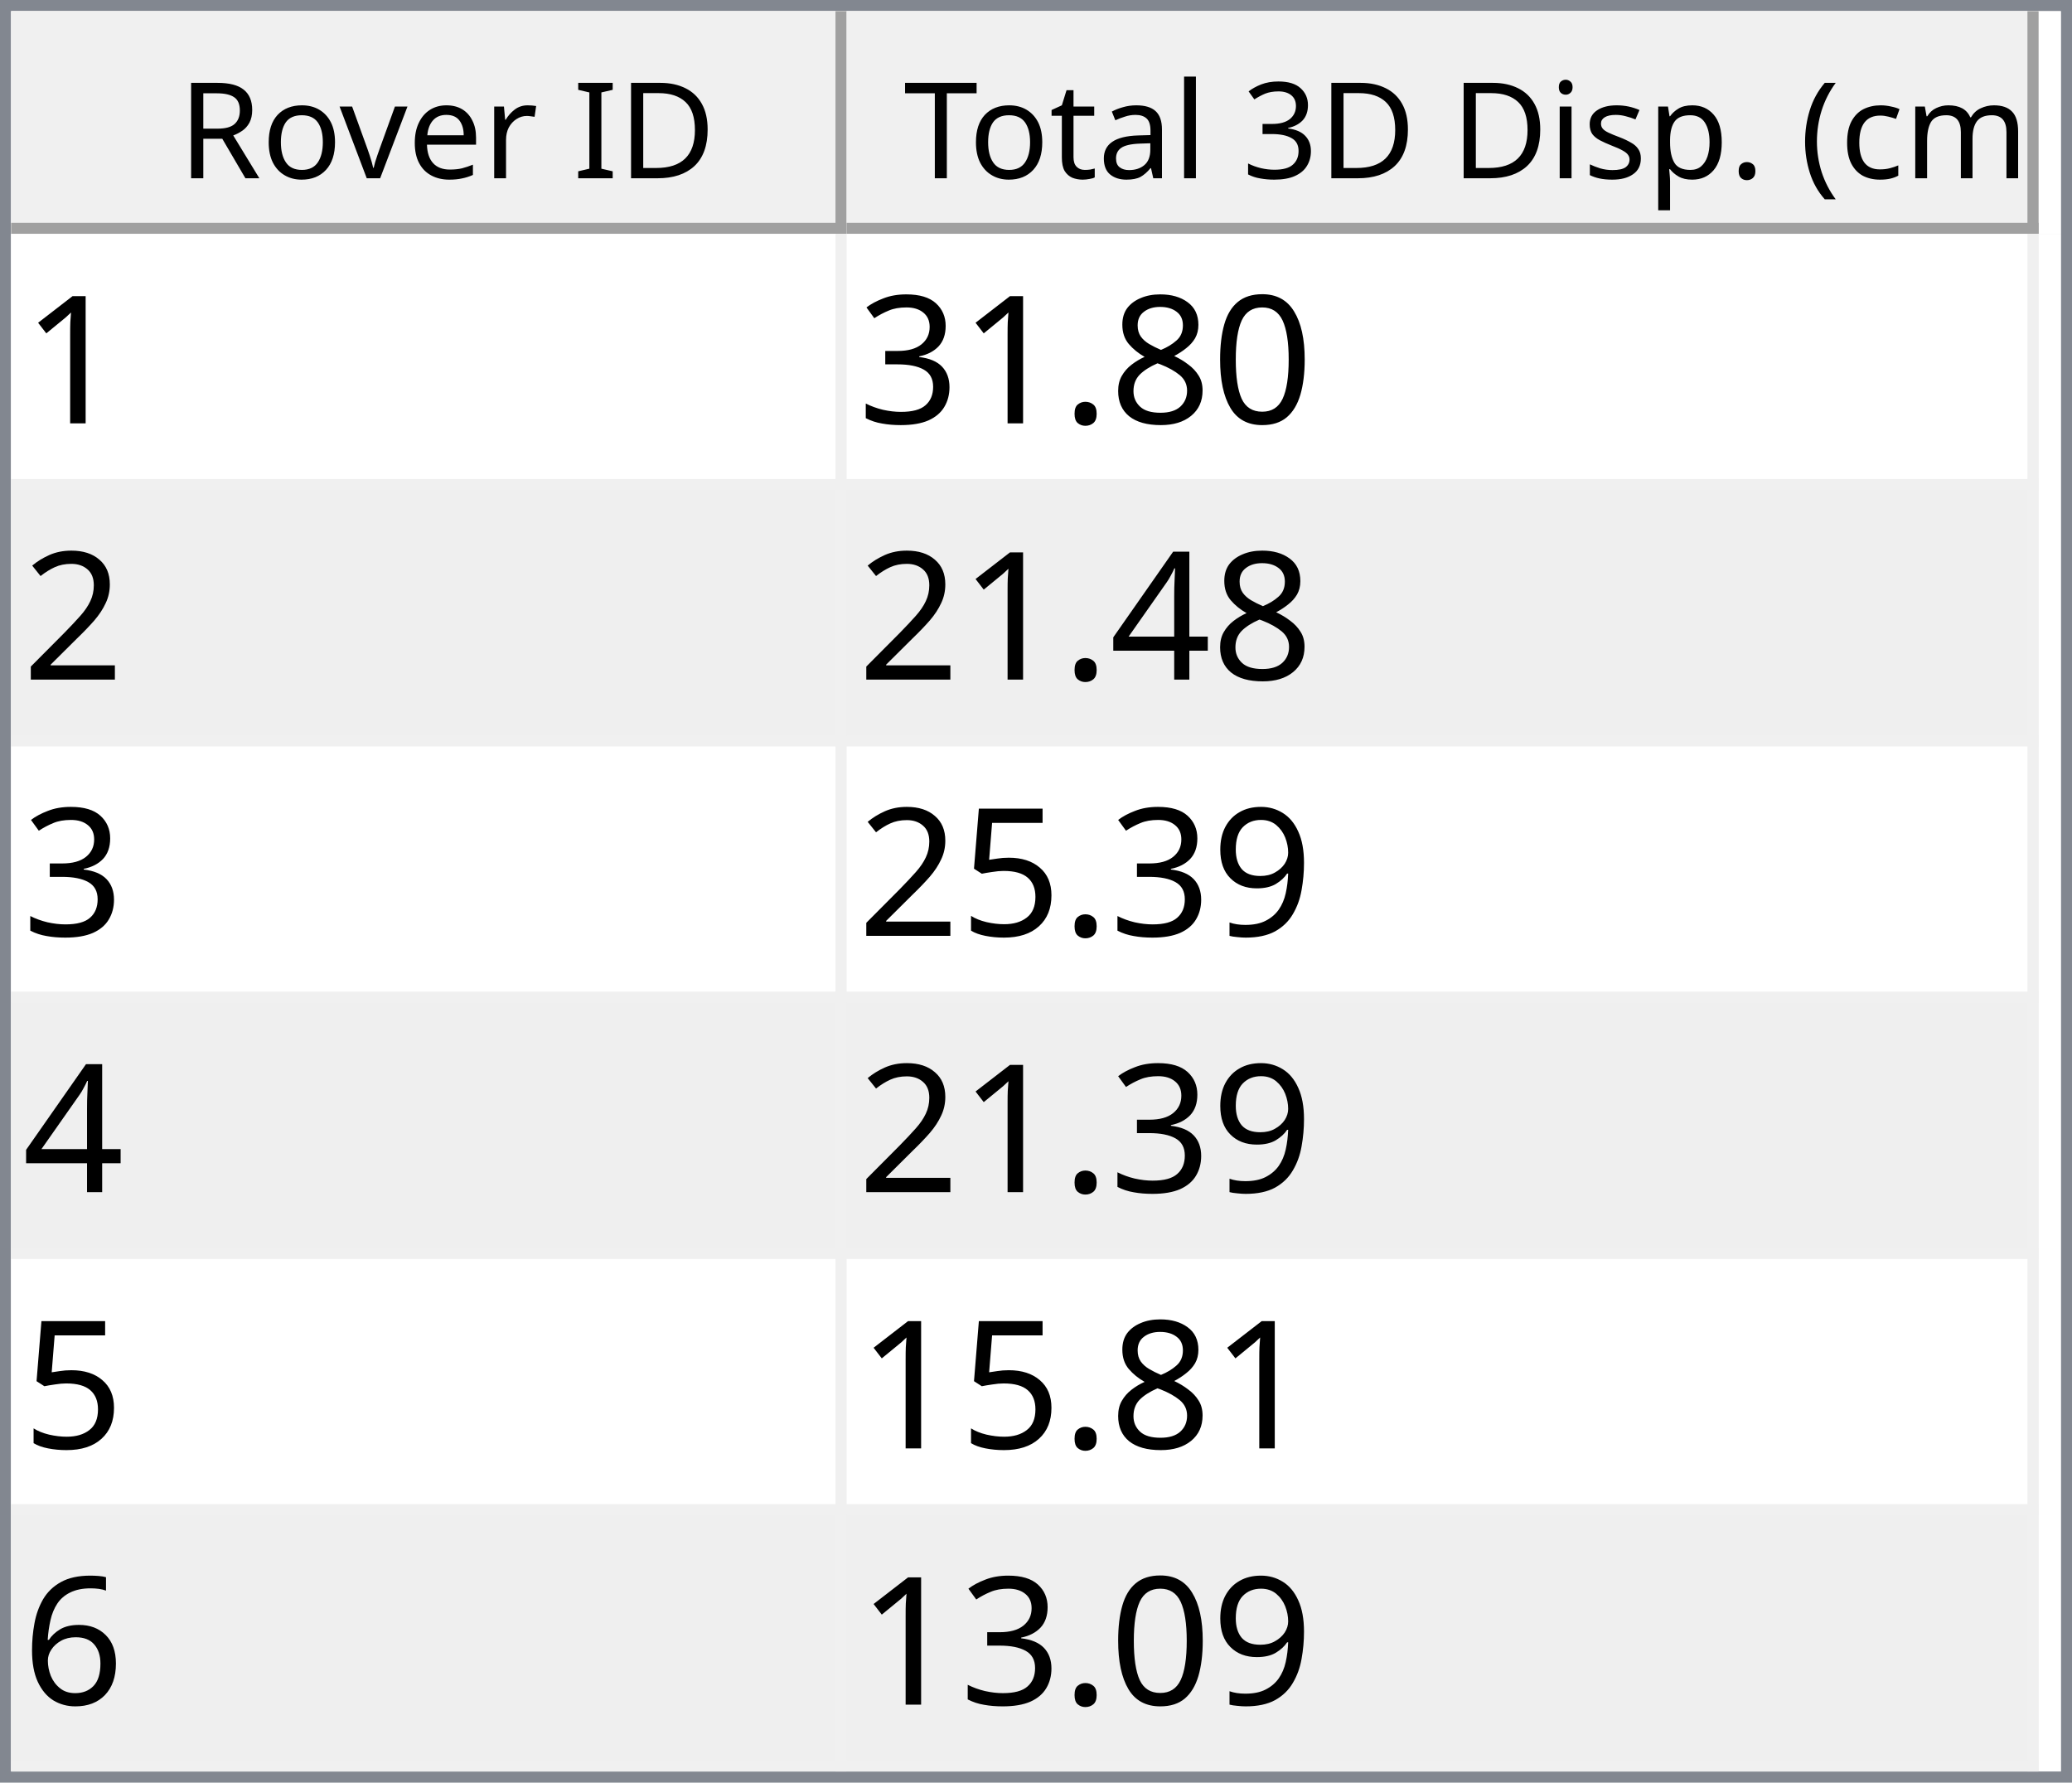
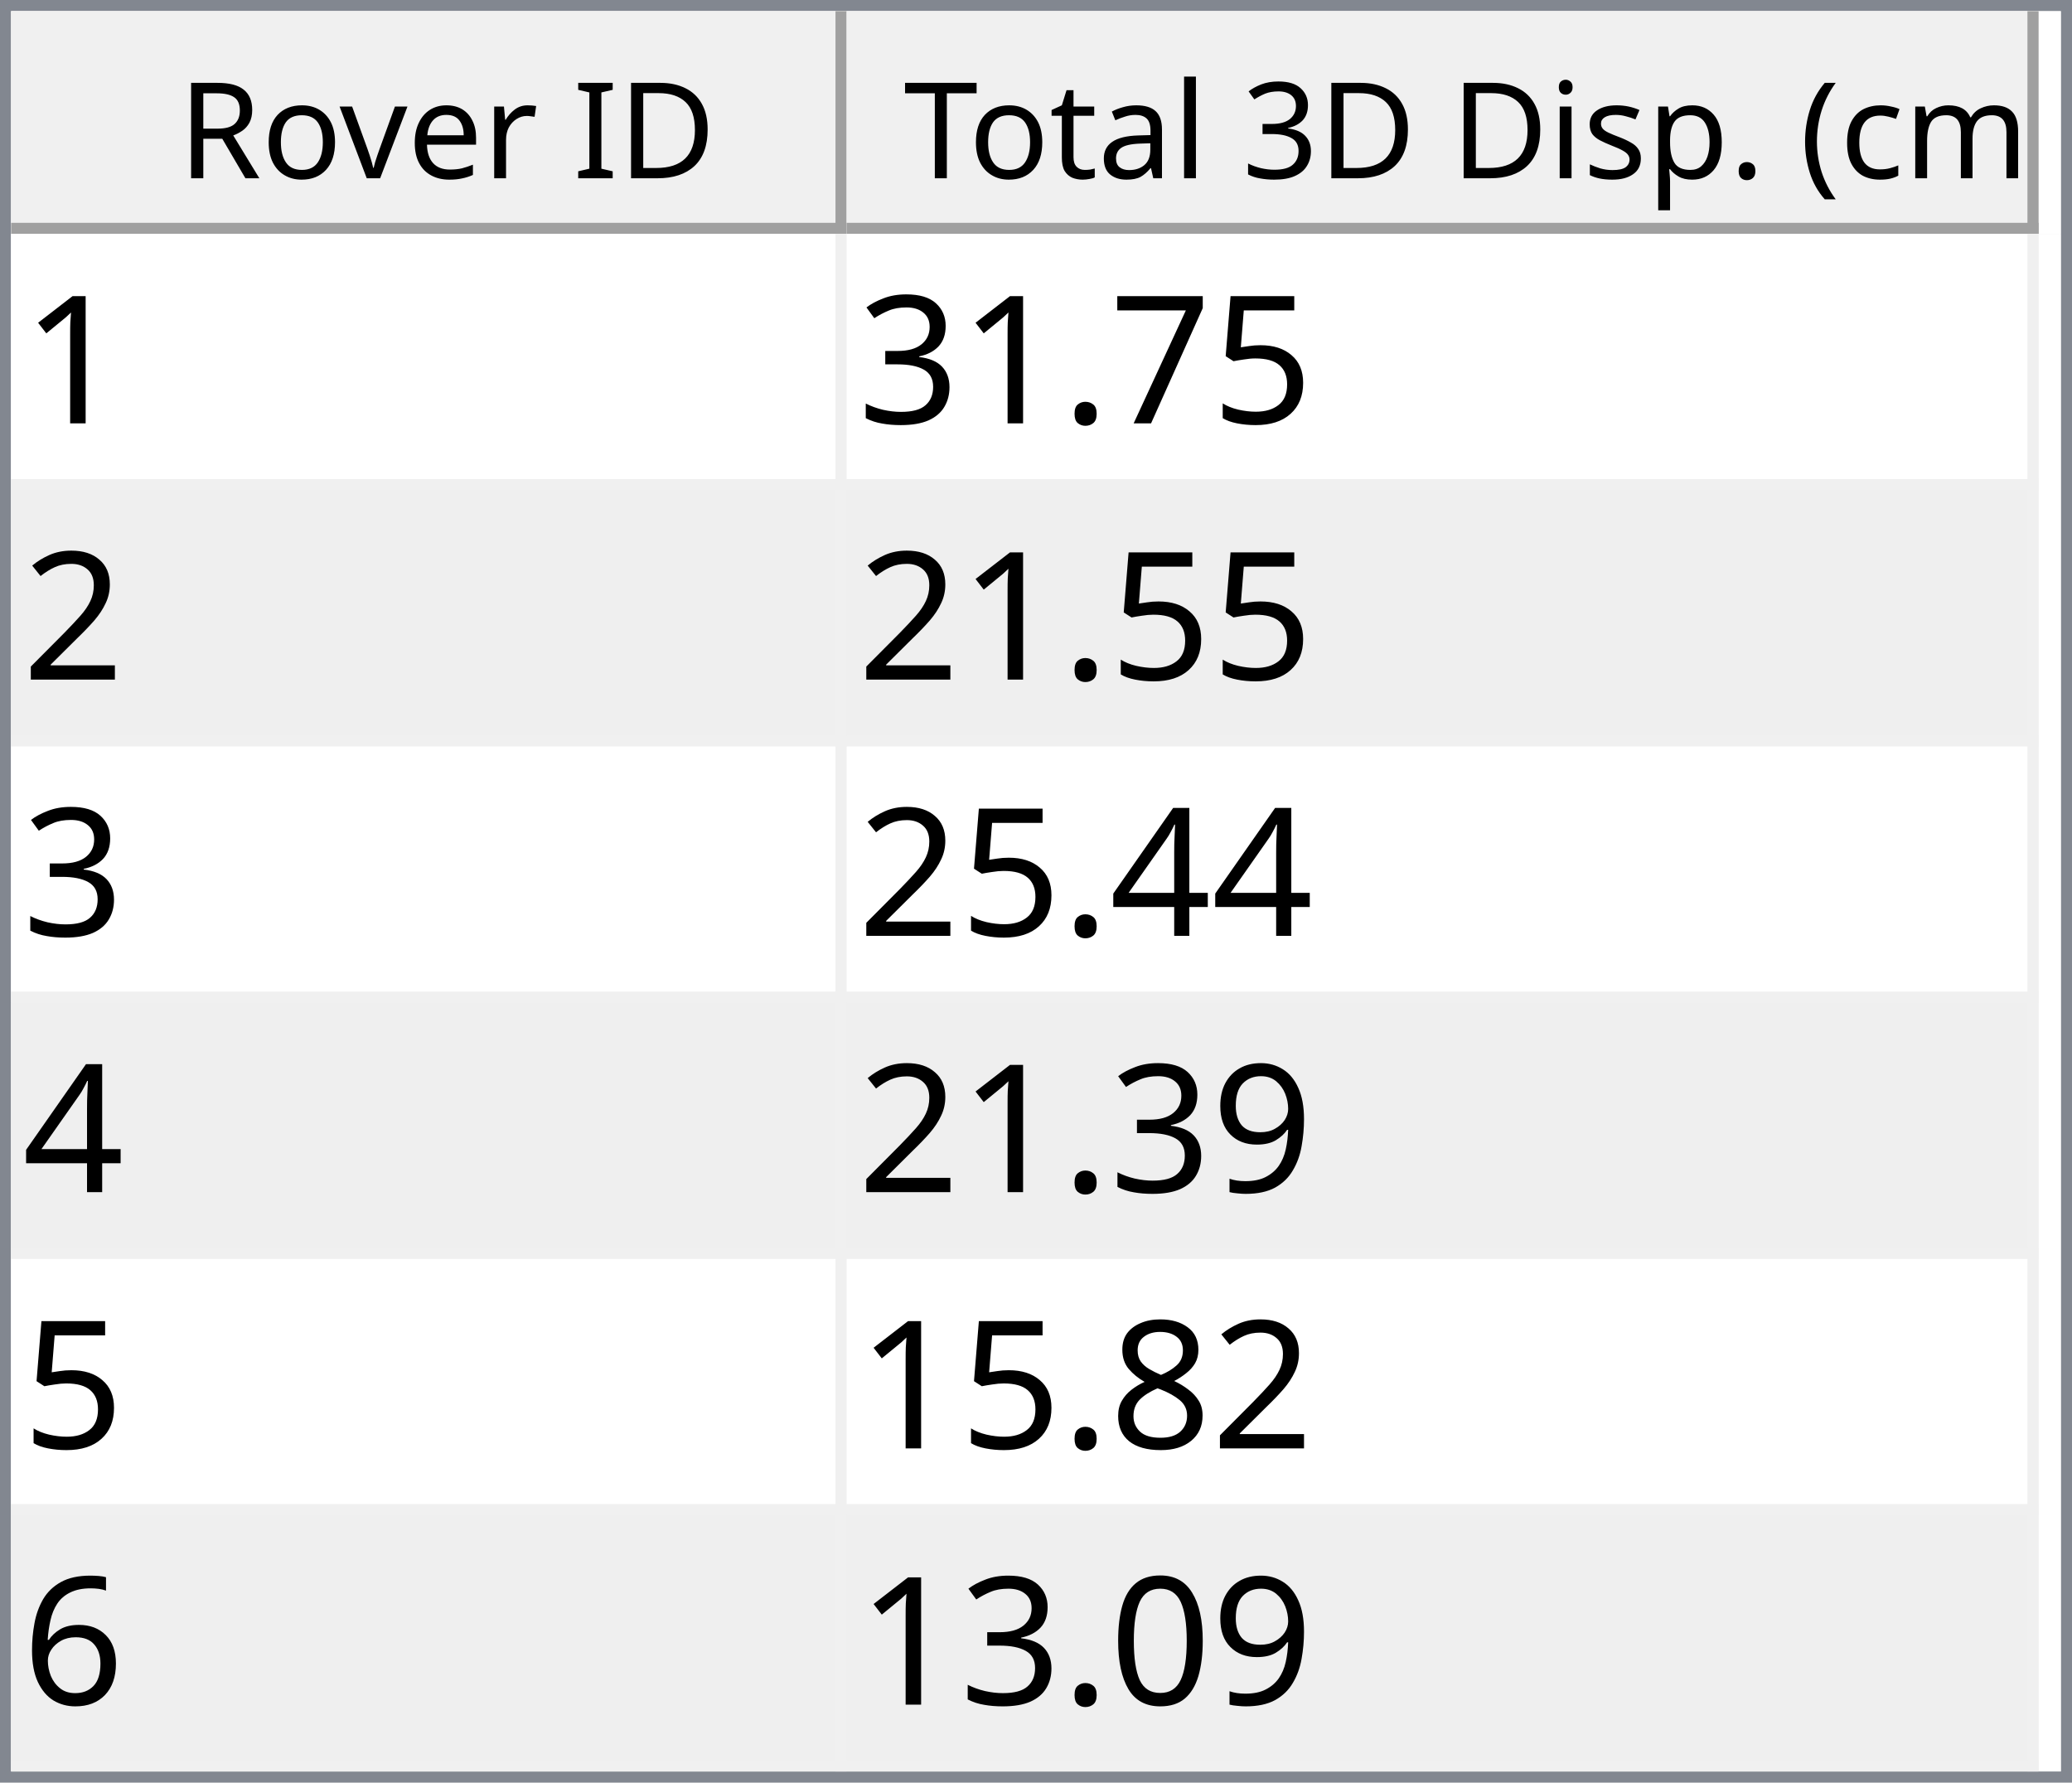
<svg xmlns="http://www.w3.org/2000/svg" style="fill-opacity:1; color-rendering:auto; color-interpolation:auto; text-rendering:auto; stroke:black; stroke-linecap:square; stroke-miterlimit:10; shape-rendering:auto; stroke-opacity:1; fill:black; stroke-dasharray:none; font-weight:normal; stroke-width:1; font-family:'Dialog'; font-style:normal; stroke-linejoin:miter; font-size:12px; stroke-dashoffset:0; image-rendering:auto;" width="186" height="160">
  <defs id="genericDefs" />
  <g>
    <defs id="defs1">
      <clipPath clipPathUnits="userSpaceOnUse" id="clipPath1">
        <path d="M0 0 L186 0 L186 160 L0 160 L0 0 Z" />
      </clipPath>
      <clipPath clipPathUnits="userSpaceOnUse" id="clipPath2">
        <path d="M0 0 L0 160 L186 160 L186 0 Z" />
      </clipPath>
      <clipPath clipPathUnits="userSpaceOnUse" id="clipPath3">
        <path d="M0 0 L0 20 L184 20 L184 0 Z" />
      </clipPath>
      <clipPath clipPathUnits="userSpaceOnUse" id="clipPath4">
        <path d="M0 0 L0 20 L75 20 L75 0 Z" />
      </clipPath>
      <clipPath clipPathUnits="userSpaceOnUse" id="clipPath5">
        <path d="M1 1 L1 19 L74 19 L74 1 Z" />
      </clipPath>
      <clipPath clipPathUnits="userSpaceOnUse" id="clipPath6">
        <path d="M0 0 L0 18 L73 18 L73 0 Z" />
      </clipPath>
      <clipPath clipPathUnits="userSpaceOnUse" id="clipPath7">
        <path d="M-0.5 -0.5 L-0.5 19.5 L74.5 19.5 L74.5 -0.5 Z" />
      </clipPath>
      <clipPath clipPathUnits="userSpaceOnUse" id="clipPath8">
        <path d="M0 0 L0 20 L107 20 L107 0 Z" />
      </clipPath>
      <clipPath clipPathUnits="userSpaceOnUse" id="clipPath9">
        <path d="M1 1 L1 19 L106 19 L106 1 Z" />
      </clipPath>
      <clipPath clipPathUnits="userSpaceOnUse" id="clipPath10">
        <path d="M0 0 L0 18 L105 18 L105 0 Z" />
      </clipPath>
      <clipPath clipPathUnits="userSpaceOnUse" id="clipPath11">
        <path d="M-0.5 -0.5 L-0.5 19.5 L106.5 19.5 L106.5 -0.5 Z" />
      </clipPath>
      <clipPath clipPathUnits="userSpaceOnUse" id="clipPath12">
        <path d="M0 0 L0 138 L184 138 L184 0 Z" />
      </clipPath>
      <clipPath clipPathUnits="userSpaceOnUse" id="clipPath13">
        <path d="M0 0 L0 138 L182 138 L182 0 Z" />
      </clipPath>
      <clipPath clipPathUnits="userSpaceOnUse" id="clipPath14">
        <path d="M-0.5 -0.5 L-0.5 137.5 L181.5 137.5 L181.5 -0.5 Z" />
      </clipPath>
      <clipPath clipPathUnits="userSpaceOnUse" id="clipPath15">
        <path d="M0 0 L0 22 L74 22 L74 0 Z" />
      </clipPath>
      <clipPath clipPathUnits="userSpaceOnUse" id="clipPath16">
        <path d="M0 0 L0 22 L106 22 L106 0 Z" />
      </clipPath>
      <font horiz-adv-x="64.551" id="font1">
        <font-face ascent="107.91" descent="25.098" units-per-em="100" style="font-style:normal; font-family:Segoe UI; font-weight:normal;" />
        <missing-glyph horiz-adv-x="64.551" d="M8.109 0 L8.109 68.266 L56.453 68.266 L56.453 0 L8.109 0 ZM15.328 7.234 L49.219 7.234 L49.219 61.031 L15.328 61.031 L15.328 7.234 Z" />
        <glyph unicode="D" horiz-adv-x="70.117" d="M9.188 0 L9.188 70.016 L28.516 70.016 Q65.531 70.016 65.531 35.891 Q65.531 19.672 55.25 9.836 Q44.969 0 27.734 0 L9.188 0 ZM17.391 62.594 L17.391 7.422 L27.828 7.422 Q41.609 7.422 49.273 14.797 Q56.938 22.172 56.938 35.688 Q56.938 62.594 28.328 62.594 L17.391 62.594 Z" />
        <glyph unicode="I" horiz-adv-x="26.611" d="M17.391 0 L9.188 0 L9.188 70.016 L17.391 70.016 L17.391 0 Z" />
        <glyph unicode=" " horiz-adv-x="27.393" d="" />
        <glyph unicode="r" horiz-adv-x="34.766" d="M34.188 41.891 Q32.078 43.5 28.125 43.5 Q23 43.5 19.555 38.672 Q16.109 33.844 16.109 25.484 L16.109 0 L8.109 0 L8.109 50 L16.109 50 L16.109 39.703 L16.312 39.703 Q18.016 44.969 21.531 47.922 Q25.047 50.875 29.391 50.875 Q32.516 50.875 34.188 50.203 L34.188 41.891 Z" />
        <glyph unicode="e" horiz-adv-x="52.295" d="M48.297 23 L12.984 23 Q13.188 14.656 17.484 10.109 Q21.781 5.562 29.297 5.562 Q37.75 5.562 44.828 11.141 L44.828 3.609 Q38.234 -1.172 27.391 -1.172 Q16.797 -1.172 10.742 5.641 Q4.688 12.453 4.688 24.812 Q4.688 36.469 11.305 43.82 Q17.922 51.172 27.734 51.172 Q37.547 51.172 42.922 44.828 Q48.297 38.484 48.297 27.203 L48.297 23 ZM40.094 29.781 Q40.047 36.719 36.75 40.578 Q33.453 44.438 27.594 44.438 Q21.922 44.438 17.969 40.383 Q14.016 36.328 13.094 29.781 L40.094 29.781 Z" />
        <glyph unicode="v" horiz-adv-x="47.9" d="M47.406 50 L27.484 0 L19.625 0 L0.688 50 L9.469 50 L22.172 13.672 Q23.578 9.672 23.922 6.688 L24.125 6.688 Q24.609 10.453 25.688 13.484 L38.969 50 L47.406 50 Z" />
        <glyph unicode="o" horiz-adv-x="58.594" d="M29 -1.172 Q17.922 -1.172 11.305 5.836 Q4.688 12.844 4.688 24.422 Q4.688 37.016 11.57 44.094 Q18.453 51.172 30.172 51.172 Q41.359 51.172 47.633 44.289 Q53.906 37.406 53.906 25.203 Q53.906 13.234 47.141 6.031 Q40.375 -1.172 29 -1.172 ZM29.594 44.438 Q21.875 44.438 17.383 39.188 Q12.891 33.938 12.891 24.703 Q12.891 15.828 17.43 10.695 Q21.969 5.562 29.594 5.562 Q37.359 5.562 41.531 10.594 Q45.703 15.625 45.703 24.906 Q45.703 34.281 41.531 39.359 Q37.359 44.438 29.594 44.438 Z" />
        <glyph unicode="R" horiz-adv-x="59.814" d="M59.375 0 L49.609 0 L37.891 19.625 Q36.281 22.359 34.766 24.289 Q33.25 26.219 31.664 27.438 Q30.078 28.656 28.25 29.219 Q26.422 29.781 24.125 29.781 L17.391 29.781 L17.391 0 L9.188 0 L9.188 70.016 L30.078 70.016 Q34.672 70.016 38.555 68.867 Q42.438 67.719 45.289 65.375 Q48.141 63.031 49.758 59.547 Q51.375 56.062 51.375 51.375 Q51.375 47.703 50.273 44.656 Q49.172 41.609 47.148 39.211 Q45.125 36.812 42.266 35.133 Q39.406 33.453 35.844 32.516 L35.844 32.328 Q37.594 31.547 38.891 30.547 Q40.188 29.547 41.359 28.18 Q42.531 26.812 43.68 25.078 Q44.828 23.344 46.234 21.047 L59.375 0 ZM17.391 62.594 L17.391 37.203 L28.516 37.203 Q31.594 37.203 34.203 38.133 Q36.812 39.062 38.719 40.797 Q40.625 42.531 41.703 45.047 Q42.781 47.562 42.781 50.688 Q42.781 56.297 39.141 59.445 Q35.5 62.594 28.609 62.594 L17.391 62.594 Z" />
        <glyph unicode=")" horiz-adv-x="30.176" d="M8.297 -15.922 L1.172 -15.922 Q16.406 2.344 16.406 26.812 Q16.406 51.469 1.078 70.016 L8.297 70.016 Q23.531 52.156 23.531 26.703 Q23.531 1.375 8.297 -15.922 Z" />
        <glyph unicode="m" horiz-adv-x="86.133" d="M79.109 0 L71.094 0 L71.094 28.719 Q71.094 37.016 68.531 40.727 Q65.969 44.438 59.906 44.438 Q54.781 44.438 51.195 39.75 Q47.609 35.062 47.609 28.516 L47.609 0 L39.594 0 L39.594 29.688 Q39.594 44.438 28.219 44.438 Q22.953 44.438 19.531 40.016 Q16.109 35.594 16.109 28.516 L16.109 0 L8.109 0 L8.109 50 L16.109 50 L16.109 42.094 L16.312 42.094 Q21.625 51.172 31.844 51.172 Q36.969 51.172 40.773 48.312 Q44.578 45.453 46 40.828 Q51.562 51.172 62.594 51.172 Q79.109 51.172 79.109 30.812 L79.109 0 Z" />
        <glyph unicode="c" horiz-adv-x="46.191" d="M42.188 2.297 Q36.422 -1.172 28.516 -1.172 Q17.828 -1.172 11.258 5.789 Q4.688 12.75 4.688 23.828 Q4.688 36.188 11.766 43.68 Q18.844 51.172 30.672 51.172 Q37.25 51.172 42.281 48.734 L42.281 40.531 Q36.719 44.438 30.375 44.438 Q22.703 44.438 17.797 38.945 Q12.891 33.453 12.891 24.516 Q12.891 15.719 17.508 10.641 Q22.125 5.562 29.891 5.562 Q36.422 5.562 42.188 9.906 L42.188 2.297 Z" />
        <glyph unicode="(" horiz-adv-x="30.176" d="M29.109 -15.922 L21.969 -15.922 Q6.844 1.375 6.844 26.703 Q6.844 52.156 21.969 70.016 L29.203 70.016 Q13.875 51.469 13.875 26.812 Q13.875 2.344 29.109 -15.922 Z" />
        <glyph unicode="." horiz-adv-x="21.68" d="M10.891 -1.078 Q8.641 -1.078 7.055 0.539 Q5.469 2.156 5.469 4.391 Q5.469 6.641 7.055 8.273 Q8.641 9.906 10.891 9.906 Q13.188 9.906 14.797 8.273 Q16.406 6.641 16.406 4.391 Q16.406 2.156 14.797 0.539 Q13.188 -1.078 10.891 -1.078 Z" />
        <glyph unicode="p" horiz-adv-x="58.789" d="M16.312 7.234 L16.109 7.234 L16.109 -23 L8.109 -23 L8.109 50 L16.109 50 L16.109 41.219 L16.312 41.219 Q22.219 51.172 33.594 51.172 Q43.266 51.172 48.688 44.461 Q54.109 37.75 54.109 26.469 Q54.109 13.922 48 6.375 Q41.891 -1.172 31.297 -1.172 Q21.578 -1.172 16.312 7.234 ZM16.109 27.391 L16.109 20.406 Q16.109 14.203 20.141 9.883 Q24.172 5.562 30.375 5.562 Q37.641 5.562 41.773 11.133 Q45.906 16.703 45.906 26.609 Q45.906 34.969 42.047 39.703 Q38.188 44.438 31.594 44.438 Q24.609 44.438 20.359 39.578 Q16.109 34.719 16.109 27.391 Z" />
        <glyph unicode="s" horiz-adv-x="42.432" d="M5.078 1.812 L5.078 10.406 Q11.625 5.562 19.484 5.562 Q30.031 5.562 30.031 12.594 Q30.031 14.594 29.125 15.992 Q28.219 17.391 26.68 18.461 Q25.141 19.531 23.07 20.383 Q21 21.234 18.609 22.172 Q15.281 23.484 12.766 24.828 Q10.25 26.172 8.57 27.859 Q6.891 29.547 6.031 31.695 Q5.172 33.844 5.172 36.719 Q5.172 40.234 6.789 42.945 Q8.406 45.656 11.086 47.484 Q13.766 49.312 17.211 50.242 Q20.656 51.172 24.312 51.172 Q30.812 51.172 35.938 48.922 L35.938 40.828 Q30.422 44.438 23.25 44.438 Q21 44.438 19.195 43.922 Q17.391 43.406 16.094 42.477 Q14.797 41.547 14.086 40.258 Q13.375 38.969 13.375 37.406 Q13.375 35.453 14.086 34.133 Q14.797 32.812 16.164 31.789 Q17.531 30.766 19.484 29.938 Q21.438 29.109 23.922 28.125 Q27.25 26.859 29.883 25.516 Q32.516 24.172 34.375 22.484 Q36.234 20.797 37.234 18.602 Q38.234 16.406 38.234 13.375 Q38.234 9.672 36.602 6.938 Q34.969 4.203 32.234 2.398 Q29.5 0.594 25.93 -0.289 Q22.359 -1.172 18.453 -1.172 Q10.75 -1.172 5.078 1.812 Z" />
        <glyph unicode="i" horiz-adv-x="24.219" d="M12.203 62.703 Q10.062 62.703 8.547 64.164 Q7.031 65.625 7.031 67.875 Q7.031 70.125 8.547 71.609 Q10.062 73.094 12.203 73.094 Q14.406 73.094 15.945 71.609 Q17.484 70.125 17.484 67.875 Q17.484 65.719 15.945 64.211 Q14.406 62.703 12.203 62.703 ZM16.109 0 L8.109 0 L8.109 50 L16.109 50 L16.109 0 Z" />
        <glyph unicode="3" horiz-adv-x="53.906" d="M46.531 19.828 Q46.531 15.094 44.75 11.211 Q42.969 7.328 39.719 4.57 Q36.469 1.812 31.93 0.297 Q27.391 -1.219 21.922 -1.219 Q11.922 -1.219 6 2.594 L6 11.188 Q13.094 5.609 22.219 5.609 Q25.875 5.609 28.828 6.539 Q31.781 7.469 33.906 9.227 Q36.031 10.984 37.18 13.477 Q38.328 15.969 38.328 19.094 Q38.328 32.812 18.797 32.812 L12.984 32.812 L12.984 39.594 L18.5 39.594 Q35.797 39.594 35.797 52.484 Q35.797 64.406 22.609 64.406 Q15.188 64.406 8.688 59.422 L8.688 67.188 Q15.375 71.188 24.609 71.188 Q29 71.188 32.57 69.969 Q36.141 68.75 38.68 66.555 Q41.219 64.359 42.609 61.281 Q44 58.203 44 54.5 Q44 40.672 30.031 36.719 L30.031 36.531 Q33.594 36.141 36.625 34.797 Q39.656 33.453 41.852 31.305 Q44.047 29.156 45.289 26.25 Q46.531 23.344 46.531 19.828 Z" />
        <glyph unicode="l" horiz-adv-x="24.219" d="M16.109 0 L8.109 0 L8.109 74.031 L16.109 74.031 L16.109 0 Z" />
        <glyph unicode="a" horiz-adv-x="50.879" d="M43.891 0 L35.891 0 L35.891 7.812 L35.688 7.812 Q30.469 -1.172 20.312 -1.172 Q12.844 -1.172 8.617 2.781 Q4.391 6.734 4.391 13.281 Q4.391 27.297 20.906 29.594 L35.891 31.688 Q35.891 44.438 25.594 44.438 Q16.547 44.438 9.281 38.281 L9.281 46.484 Q16.656 51.172 26.266 51.172 Q43.891 51.172 43.891 32.516 L43.891 0 ZM35.891 25.297 L23.828 23.641 Q18.266 22.859 15.43 20.875 Q12.594 18.891 12.594 13.875 Q12.594 10.203 15.211 7.883 Q17.828 5.562 22.172 5.562 Q28.125 5.562 32.008 9.742 Q35.891 13.922 35.891 20.312 L35.891 25.297 Z" />
        <glyph unicode="t" horiz-adv-x="33.887" d="M31.297 0.484 Q28.469 -1.078 23.828 -1.078 Q10.688 -1.078 10.688 13.578 L10.688 43.172 L2.094 43.172 L2.094 50 L10.688 50 L10.688 62.203 L18.703 64.797 L18.703 50 L31.297 50 L31.297 43.172 L18.703 43.172 L18.703 14.984 Q18.703 9.969 20.414 7.82 Q22.125 5.672 26.078 5.672 Q29.109 5.672 31.297 7.328 L31.297 0.484 Z" />
        <glyph unicode="T" horiz-adv-x="52.393" d="M50.594 62.594 L30.375 62.594 L30.375 0 L22.172 0 L22.172 62.594 L2 62.594 L2 70.016 L50.594 70.016 L50.594 62.594 Z" />
      </font>
      <font horiz-adv-x="75.0" id="font2">
        <font-face ascent="100.537" descent="21.973" units-per-em="100" style="font-style:normal; font-family:sans-serif; font-weight:normal;" />
        <missing-glyph horiz-adv-x="75.0" d="M12.5 0 L12.5 62.5 L62.5 62.5 L62.5 0 L12.5 0 ZM14.062 1.562 L60.938 1.562 L60.938 60.938 L14.062 60.938 L14.062 1.562 Z" />
        <glyph unicode="1" horiz-adv-x="55.615" d="M37.25 0 L28.469 0 L28.469 56 Q25.297 52.984 20.141 49.953 Q14.984 46.922 10.891 45.406 L10.891 53.906 Q18.266 57.375 23.781 62.305 Q29.297 67.234 31.594 71.875 L37.25 71.875 L37.25 0 Z" />
-         <glyph unicode="0" horiz-adv-x="55.615" d="M4.156 35.297 Q4.156 48 6.766 55.742 Q9.375 63.484 14.523 67.68 Q19.672 71.875 27.484 71.875 Q33.25 71.875 37.594 69.555 Q41.938 67.234 44.773 62.867 Q47.609 58.5 49.219 52.227 Q50.828 45.953 50.828 35.297 Q50.828 22.703 48.242 14.969 Q45.656 7.234 40.508 3.008 Q35.359 -1.219 27.484 -1.219 Q17.141 -1.219 11.234 6.203 Q4.156 15.141 4.156 35.297 ZM13.188 35.297 Q13.188 17.672 17.312 11.836 Q21.438 6 27.484 6 Q33.547 6 37.672 11.859 Q41.797 17.719 41.797 35.297 Q41.797 52.984 37.672 58.789 Q33.547 64.594 27.391 64.594 Q21.344 64.594 17.719 59.469 Q13.188 52.938 13.188 35.297 Z" />
-         <glyph unicode="8" horiz-adv-x="55.615" d="M17.672 38.812 Q12.203 40.828 9.57 44.539 Q6.938 48.25 6.938 53.422 Q6.938 61.234 12.555 66.555 Q18.172 71.875 27.484 71.875 Q36.859 71.875 42.578 66.43 Q48.297 60.984 48.297 53.172 Q48.297 48.188 45.68 44.508 Q43.062 40.828 37.75 38.812 Q44.344 36.672 47.781 31.883 Q51.219 27.094 51.219 20.453 Q51.219 11.281 44.727 5.031 Q38.234 -1.219 27.641 -1.219 Q17.047 -1.219 10.547 5.055 Q4.047 11.328 4.047 20.703 Q4.047 27.688 7.594 32.398 Q11.141 37.109 17.672 38.812 ZM15.922 53.719 Q15.922 48.641 19.195 45.414 Q22.469 42.188 27.688 42.188 Q32.766 42.188 36.016 45.383 Q39.266 48.578 39.266 53.219 Q39.266 58.062 35.914 61.359 Q32.562 64.656 27.594 64.656 Q22.562 64.656 19.242 61.43 Q15.922 58.203 15.922 53.719 ZM13.094 20.656 Q13.094 16.891 14.875 13.375 Q16.656 9.859 20.172 7.93 Q23.688 6 27.734 6 Q34.031 6 38.133 10.055 Q42.234 14.109 42.234 20.359 Q42.234 26.703 38.016 30.859 Q33.797 35.016 27.438 35.016 Q21.234 35.016 17.164 30.914 Q13.094 26.812 13.094 20.656 Z" />
+         <glyph unicode="5" horiz-adv-x="55.615" d="M4.156 18.75 L13.375 19.531 Q14.406 12.797 18.141 9.398 Q21.875 6 27.156 6 Q33.5 6 37.891 10.789 Q42.281 15.578 42.281 23.484 Q42.281 31 38.062 35.352 Q33.844 39.703 27 39.703 Q22.75 39.703 19.336 37.773 Q15.922 35.844 13.969 32.766 L5.719 33.844 L12.641 70.609 L48.25 70.609 L48.25 62.203 L19.672 62.203 L15.828 42.969 Q22.266 47.469 29.344 47.469 Q38.719 47.469 45.164 40.969 Q51.609 34.469 51.609 24.266 Q51.609 14.547 45.953 7.469 Q39.062 -1.219 27.156 -1.219 Q17.391 -1.219 11.211 4.25 Q5.031 9.719 4.156 18.75 Z" />
+         <glyph unicode="7" horiz-adv-x="55.615" d="M4.734 62.203 L4.734 70.656 L51.078 70.656 L51.078 63.812 Q44.234 56.547 37.523 44.484 Q30.812 32.422 27.156 19.672 Q24.516 10.688 23.781 0 L14.75 0 Q14.891 8.453 18.062 20.414 Q21.234 32.375 27.172 43.484 Q33.109 54.594 39.797 62.203 L4.734 62.203 Z" />
        <glyph unicode="." horiz-adv-x="27.783" d="M9.078 0 L9.078 10.016 L19.094 10.016 L19.094 0 L9.078 0 Z" />
        <glyph unicode="3" horiz-adv-x="55.615" d="M4.203 18.891 L12.984 20.062 Q14.5 12.594 18.141 9.297 Q21.781 6 27 6 Q33.203 6 37.477 10.297 Q41.75 14.594 41.75 20.953 Q41.75 27 37.797 30.93 Q33.844 34.859 27.734 34.859 Q25.25 34.859 21.531 33.891 L22.516 41.609 Q23.391 41.5 23.922 41.5 Q29.547 41.5 34.039 44.43 Q38.531 47.359 38.531 53.469 Q38.531 58.297 35.258 61.477 Q31.984 64.656 26.812 64.656 Q21.688 64.656 18.266 61.43 Q14.844 58.203 13.875 51.766 L5.078 53.328 Q6.688 62.156 12.398 67.016 Q18.109 71.875 26.609 71.875 Q32.469 71.875 37.398 69.359 Q42.328 66.844 44.945 62.5 Q47.562 58.156 47.562 53.266 Q47.562 48.641 45.07 44.828 Q42.578 41.016 37.703 38.766 Q44.047 37.312 47.562 32.695 Q51.078 28.078 51.078 21.141 Q51.078 11.766 44.242 5.25 Q37.406 -1.266 26.953 -1.266 Q17.531 -1.266 11.305 4.352 Q5.078 9.969 4.203 18.891 Z" />
        <glyph unicode="2" horiz-adv-x="55.615" d="M50.344 8.453 L50.344 0 L3.031 0 Q2.938 3.172 4.047 6.109 Q5.859 10.938 9.836 15.625 Q13.812 20.312 21.344 26.469 Q33.016 36.031 37.117 41.625 Q41.219 47.219 41.219 52.203 Q41.219 57.422 37.477 61.008 Q33.734 64.594 27.734 64.594 Q21.391 64.594 17.578 60.789 Q13.766 56.984 13.719 50.25 L4.688 51.172 Q5.609 61.281 11.664 66.578 Q17.719 71.875 27.938 71.875 Q38.234 71.875 44.242 66.164 Q50.25 60.453 50.25 52 Q50.25 47.703 48.492 43.555 Q46.734 39.406 42.656 34.812 Q38.578 30.219 29.109 22.219 Q21.188 15.578 18.945 13.211 Q16.703 10.844 15.234 8.453 L50.344 8.453 Z" />
        <glyph unicode="4" horiz-adv-x="55.615" d="M32.328 0 L32.328 17.141 L1.266 17.141 L1.266 25.203 L33.938 71.578 L41.109 71.578 L41.109 25.203 L50.781 25.203 L50.781 17.141 L41.109 17.141 L41.109 0 L32.328 0 ZM32.328 25.203 L32.328 57.469 L9.906 25.203 L32.328 25.203 Z" />
        <glyph unicode="9" horiz-adv-x="55.615" d="M5.469 16.547 L13.922 17.328 Q14.984 11.375 18.016 8.688 Q21.047 6 25.781 6 Q29.828 6 32.883 7.859 Q35.938 9.719 37.891 12.82 Q39.844 15.922 41.164 21.195 Q42.484 26.469 42.484 31.938 Q42.484 32.516 42.438 33.688 Q39.797 29.5 35.234 26.883 Q30.672 24.266 25.344 24.266 Q16.453 24.266 10.305 30.711 Q4.156 37.156 4.156 47.703 Q4.156 58.594 10.578 65.234 Q17 71.875 26.656 71.875 Q33.641 71.875 39.43 68.117 Q45.219 64.359 48.219 57.398 Q51.219 50.438 51.219 37.25 Q51.219 23.531 48.242 15.406 Q45.266 7.281 39.383 3.031 Q33.5 -1.219 25.594 -1.219 Q17.188 -1.219 11.867 3.445 Q6.547 8.109 5.469 16.547 ZM41.453 48.141 Q41.453 55.719 37.43 60.156 Q33.406 64.594 27.734 64.594 Q21.875 64.594 17.531 59.812 Q13.188 55.031 13.188 47.406 Q13.188 40.578 17.312 36.305 Q21.438 32.031 27.484 32.031 Q33.594 32.031 37.523 36.305 Q41.453 40.578 41.453 48.141 Z" />
-         <glyph unicode="5" horiz-adv-x="55.615" d="M4.156 18.75 L13.375 19.531 Q14.406 12.797 18.141 9.398 Q21.875 6 27.156 6 Q33.5 6 37.891 10.789 Q42.281 15.578 42.281 23.484 Q42.281 31 38.062 35.352 Q33.844 39.703 27 39.703 Q22.75 39.703 19.336 37.773 Q15.922 35.844 13.969 32.766 L5.719 33.844 L12.641 70.609 L48.25 70.609 L48.25 62.203 L19.672 62.203 L15.828 42.969 Q22.266 47.469 29.344 47.469 Q38.719 47.469 45.164 40.969 Q51.609 34.469 51.609 24.266 Q51.609 14.547 45.953 7.469 Q39.062 -1.219 27.156 -1.219 Q17.391 -1.219 11.211 4.25 Q5.031 9.719 4.156 18.75 Z" />
+         <glyph unicode="8" horiz-adv-x="55.615" d="M17.672 38.812 Q12.203 40.828 9.57 44.539 Q6.938 48.25 6.938 53.422 Q6.938 61.234 12.555 66.555 Q18.172 71.875 27.484 71.875 Q36.859 71.875 42.578 66.43 Q48.297 60.984 48.297 53.172 Q48.297 48.188 45.68 44.508 Q43.062 40.828 37.75 38.812 Q44.344 36.672 47.781 31.883 Q51.219 27.094 51.219 20.453 Q51.219 11.281 44.727 5.031 Q38.234 -1.219 27.641 -1.219 Q17.047 -1.219 10.547 5.055 Q4.047 11.328 4.047 20.703 Q4.047 27.688 7.594 32.398 Q11.141 37.109 17.672 38.812 ZM15.922 53.719 Q15.922 48.641 19.195 45.414 Q22.469 42.188 27.688 42.188 Q32.766 42.188 36.016 45.383 Q39.266 48.578 39.266 53.219 Q39.266 58.062 35.914 61.359 Q32.562 64.656 27.594 64.656 Q22.562 64.656 19.242 61.43 Q15.922 58.203 15.922 53.719 ZM13.094 20.656 Q13.094 16.891 14.875 13.375 Q16.656 9.859 20.172 7.93 Q23.688 6 27.734 6 Q34.031 6 38.133 10.055 Q42.234 14.109 42.234 20.359 Q42.234 26.703 38.016 30.859 Q33.797 35.016 27.438 35.016 Q21.234 35.016 17.164 30.914 Q13.094 26.812 13.094 20.656 Z" />
        <glyph unicode="6" horiz-adv-x="55.615" d="M49.75 54.047 L41.016 53.375 Q39.844 58.547 37.703 60.891 Q34.125 64.656 28.906 64.656 Q24.703 64.656 21.531 62.312 Q17.391 59.281 14.992 53.469 Q12.594 47.656 12.5 36.922 Q15.672 41.75 20.266 44.094 Q24.859 46.438 29.891 46.438 Q38.672 46.438 44.852 39.969 Q51.031 33.5 51.031 23.25 Q51.031 16.5 48.125 10.719 Q45.219 4.938 40.141 1.859 Q35.062 -1.219 28.609 -1.219 Q17.625 -1.219 10.695 6.859 Q3.766 14.938 3.766 33.5 Q3.766 54.25 11.422 63.672 Q18.109 71.875 29.438 71.875 Q37.891 71.875 43.289 67.141 Q48.688 62.406 49.75 54.047 ZM13.875 23.188 Q13.875 18.656 15.797 14.508 Q17.719 10.359 21.188 8.18 Q24.656 6 28.469 6 Q34.031 6 38.039 10.492 Q42.047 14.984 42.047 22.703 Q42.047 30.125 38.086 34.398 Q34.125 38.672 28.125 38.672 Q22.172 38.672 18.023 34.398 Q13.875 30.125 13.875 23.188 Z" />
+         <glyph unicode="0" horiz-adv-x="55.615" d="M4.156 35.297 Q4.156 48 6.766 55.742 Q9.375 63.484 14.523 67.68 Q19.672 71.875 27.484 71.875 Q33.25 71.875 37.594 69.555 Q41.938 67.234 44.773 62.867 Q47.609 58.5 49.219 52.227 Q50.828 45.953 50.828 35.297 Q50.828 22.703 48.242 14.969 Q45.656 7.234 40.508 3.008 Q35.359 -1.219 27.484 -1.219 Q17.141 -1.219 11.234 6.203 Q4.156 15.141 4.156 35.297 ZM13.188 35.297 Q13.188 17.672 17.312 11.836 Q21.438 6 27.484 6 Q33.547 6 37.672 11.859 Q41.797 17.719 41.797 35.297 Q41.797 52.984 37.672 58.789 Q33.547 64.594 27.391 64.594 Q21.344 64.594 17.719 59.469 Q13.188 52.938 13.188 35.297 Z" />
      </font>
    </defs>
    <g style="fill:white; stroke:white;">
      <rect x="0" y="0" width="186" style="clip-path:url(#clipPath1); stroke:none;" height="160" />
    </g>
    <g style="fill:white; text-rendering:optimizeSpeed; color-rendering:optimizeSpeed; image-rendering:optimizeSpeed; shape-rendering:crispEdges; stroke:white; color-interpolation:sRGB;">
      <rect x="0" width="186" height="160" y="0" style="stroke:none;" />
      <path style="stroke:none;" d="M0 160 L186 160 L186 0 L0 0 Z" />
    </g>
    <g style="fill:rgb(240,240,240); font-family:'Segoe UI'; stroke:rgb(240,240,240);">
      <rect x="0" y="0" width="186" style="clip-path:url(#clipPath2); stroke:none;" height="160" />
    </g>
    <g style="fill:rgb(130,135,144); font-family:'Segoe UI'; stroke:rgb(130,135,144);">
      <path d="M0 0 L186 0 L186 160 L0 160 L0 0 ZM1 1 L185 1 L185 159 L1 159 L1 1 Z" style="fill-rule:evenodd; clip-path:url(#clipPath2); stroke:none;" />
    </g>
    <g style="fill:white; font-family:'Segoe UI'; stroke:white;" transform="translate(1,1)">
      <rect x="0" y="0" width="184" style="clip-path:url(#clipPath3); stroke:none;" height="20" />
    </g>
    <g style="fill:rgb(240,240,240); font-family:'Segoe UI'; stroke:rgb(240,240,240);" transform="translate(1,1)">
      <rect x="0" y="0" width="75" style="clip-path:url(#clipPath4); stroke:none;" height="20" />
    </g>
    <g style="font-family:'Segoe UI';" transform="translate(2,2)">
      <text x="14" xml:space="preserve" y="14" style="clip-path:url(#clipPath6); stroke:none;">Rover ID</text>
    </g>
    <g style="fill:rgb(160,160,160); font-family:'Segoe UI'; stroke:rgb(160,160,160); stroke-linejoin:bevel;" transform="translate(1.5,1.5)">
      <line x1="74" x2="74" y1="0" style="fill:none; clip-path:url(#clipPath7);" y2="19" />
    </g>
    <g style="fill:rgb(160,160,160); font-family:'Segoe UI'; stroke:rgb(160,160,160); stroke-linejoin:bevel;" transform="matrix(1,0,0,1,1,1) translate(0.5,0.5)">
      <line x1="0" x2="74" y1="19" style="fill:none; clip-path:url(#clipPath7);" y2="19" />
    </g>
    <g style="fill:rgb(240,240,240); font-family:'Segoe UI'; stroke:rgb(240,240,240);" transform="translate(76,1)">
      <rect x="0" y="0" width="107" style="clip-path:url(#clipPath8); stroke:none;" height="20" />
    </g>
    <g style="font-family:'Segoe UI';" transform="translate(77,2)">
      <text x="1" xml:space="preserve" y="14" style="clip-path:url(#clipPath10); stroke:none;"> Total 3D Disp. (cm)</text>
    </g>
    <g style="fill:rgb(160,160,160); font-family:'Segoe UI'; stroke:rgb(160,160,160); stroke-linejoin:bevel;" transform="translate(76.5,1.5)">
      <line x1="106" x2="106" y1="0" style="fill:none; clip-path:url(#clipPath11);" y2="19" />
    </g>
    <g style="fill:rgb(160,160,160); font-family:'Segoe UI'; stroke:rgb(160,160,160); stroke-linejoin:bevel;" transform="matrix(1,0,0,1,76,1) translate(0.5,0.5)">
      <line x1="0" x2="106" y1="19" style="fill:none; clip-path:url(#clipPath11);" y2="19" />
    </g>
    <g style="fill:white; font-family:'Segoe UI'; stroke:white;" transform="translate(1,21)">
      <rect x="0" y="0" width="184" style="clip-path:url(#clipPath12); stroke:none;" height="138" />
    </g>
    <g style="fill:rgb(240,240,240); font-size:16px; font-family:sans-serif; stroke:rgb(240,240,240);" transform="translate(1,21)">
      <rect x="0" y="0" width="182" style="clip-path:url(#clipPath13); stroke:none;" height="138" />
      <line transform="translate(0.5,0.5)" x1="0" x2="181" y1="22" style="clip-path:url(#clipPath14); fill:none; stroke-linejoin:bevel;" y2="22" />
    </g>
    <g transform="matrix(1,0,0,1,1,21) translate(0.5,0.5)" style="fill:rgb(240,240,240); font-size:16px; font-family:sans-serif; stroke:rgb(240,240,240); stroke-linejoin:bevel;">
      <line x1="0" x2="181" y1="45" style="fill:none; clip-path:url(#clipPath14);" y2="45" />
    </g>
    <g transform="matrix(1,0,0,1,1,21) translate(0.5,0.5)" style="fill:rgb(240,240,240); font-size:16px; font-family:sans-serif; stroke:rgb(240,240,240); stroke-linejoin:bevel;">
      <line x1="0" x2="181" y1="68" style="fill:none; clip-path:url(#clipPath14);" y2="68" />
    </g>
    <g transform="matrix(1,0,0,1,1,21) translate(0.5,0.5)" style="fill:rgb(240,240,240); font-size:16px; font-family:sans-serif; stroke:rgb(240,240,240); stroke-linejoin:bevel;">
      <line x1="0" x2="181" y1="91" style="fill:none; clip-path:url(#clipPath14);" y2="91" />
    </g>
    <g transform="matrix(1,0,0,1,1,21) translate(0.5,0.5)" style="fill:rgb(240,240,240); font-size:16px; font-family:sans-serif; stroke:rgb(240,240,240); stroke-linejoin:bevel;">
      <line x1="0" x2="181" y1="114" style="fill:none; clip-path:url(#clipPath14);" y2="114" />
    </g>
    <g transform="matrix(1,0,0,1,1,21) translate(0.5,0.5)" style="fill:rgb(240,240,240); font-size:16px; font-family:sans-serif; stroke:rgb(240,240,240); stroke-linejoin:bevel;">
      <line x1="0" x2="181" y1="137" style="fill:none; clip-path:url(#clipPath14);" y2="137" />
    </g>
    <g transform="matrix(1,0,0,1,1,21) translate(0.5,0.5)" style="fill:rgb(240,240,240); font-size:16px; font-family:sans-serif; stroke:rgb(240,240,240); stroke-linejoin:bevel;">
      <line x1="74" x2="74" y1="0" style="fill:none; clip-path:url(#clipPath14);" y2="137" />
    </g>
    <g transform="matrix(1,0,0,1,1,21) translate(0.5,0.5)" style="fill:rgb(240,240,240); font-size:16px; font-family:sans-serif; stroke:rgb(240,240,240); stroke-linejoin:bevel;">
      <line x1="181" x2="181" y1="0" style="fill:none; clip-path:url(#clipPath14);" y2="137" />
    </g>
    <g style="fill:white; font-size:16px; font-family:sans-serif; stroke:white;" transform="matrix(1,0,0,1,1,21)">
      <rect x="0" y="0" width="74" style="clip-path:url(#clipPath15); stroke:none;" height="22" />
      <text x="1" y="17" style="fill:black; clip-path:url(#clipPath15); stroke:none;" xml:space="preserve">1</text>
    </g>
    <g style="fill:white; font-size:16px; font-family:sans-serif; stroke:white;" transform="matrix(1,0,0,1,1,21) translate(75,0)">
      <rect x="0" y="0" width="106" style="clip-path:url(#clipPath16); stroke:none;" height="22" />
-       <text x="1" y="17" style="fill:black; clip-path:url(#clipPath16); stroke:none;" xml:space="preserve">31.80</text>
+       <text x="1" y="17" style="fill:black; clip-path:url(#clipPath16); stroke:none;" xml:space="preserve">31.75</text>
    </g>
    <g style="fill:rgb(239,239,239); font-size:16px; font-family:sans-serif; stroke:rgb(239,239,239);" transform="matrix(1,0,0,1,1,21) translate(0,23)">
      <rect x="0" y="0" width="74" style="clip-path:url(#clipPath15); stroke:none;" height="22" />
      <text x="1" y="17" style="fill:black; clip-path:url(#clipPath15); stroke:none;" xml:space="preserve">2</text>
    </g>
    <g style="fill:rgb(239,239,239); font-size:16px; font-family:sans-serif; stroke:rgb(239,239,239);" transform="matrix(1,0,0,1,1,21) translate(75,23)">
      <rect x="0" y="0" width="106" style="clip-path:url(#clipPath16); stroke:none;" height="22" />
-       <text x="1" y="17" style="fill:black; clip-path:url(#clipPath16); stroke:none;" xml:space="preserve">21.48</text>
+       <text x="1" y="17" style="fill:black; clip-path:url(#clipPath16); stroke:none;" xml:space="preserve">21.55</text>
    </g>
    <g style="fill:white; font-size:16px; font-family:sans-serif; stroke:white;" transform="matrix(1,0,0,1,1,21) translate(0,46)">
      <rect x="0" y="0" width="74" style="clip-path:url(#clipPath15); stroke:none;" height="22" />
      <text x="1" y="17" style="fill:black; clip-path:url(#clipPath15); stroke:none;" xml:space="preserve">3</text>
    </g>
    <g style="fill:white; font-size:16px; font-family:sans-serif; stroke:white;" transform="matrix(1,0,0,1,1,21) translate(75,46)">
      <rect x="0" y="0" width="106" style="clip-path:url(#clipPath16); stroke:none;" height="22" />
-       <text x="1" y="17" style="fill:black; clip-path:url(#clipPath16); stroke:none;" xml:space="preserve">25.39</text>
+       <text x="1" y="17" style="fill:black; clip-path:url(#clipPath16); stroke:none;" xml:space="preserve">25.44</text>
    </g>
    <g style="fill:rgb(239,239,239); font-size:16px; font-family:sans-serif; stroke:rgb(239,239,239);" transform="matrix(1,0,0,1,1,21) translate(0,69)">
      <rect x="0" y="0" width="74" style="clip-path:url(#clipPath15); stroke:none;" height="22" />
      <text x="1" y="17" style="fill:black; clip-path:url(#clipPath15); stroke:none;" xml:space="preserve">4</text>
    </g>
    <g style="fill:rgb(239,239,239); font-size:16px; font-family:sans-serif; stroke:rgb(239,239,239);" transform="matrix(1,0,0,1,1,21) translate(75,69)">
      <rect x="0" y="0" width="106" style="clip-path:url(#clipPath16); stroke:none;" height="22" />
      <text x="1" y="17" style="fill:black; clip-path:url(#clipPath16); stroke:none;" xml:space="preserve">21.39</text>
    </g>
    <g style="fill:white; font-size:16px; font-family:sans-serif; stroke:white;" transform="matrix(1,0,0,1,1,21) translate(0,92)">
      <rect x="0" y="0" width="74" style="clip-path:url(#clipPath15); stroke:none;" height="22" />
      <text x="1" y="17" style="fill:black; clip-path:url(#clipPath15); stroke:none;" xml:space="preserve">5</text>
    </g>
    <g style="fill:white; font-size:16px; font-family:sans-serif; stroke:white;" transform="matrix(1,0,0,1,1,21) translate(75,92)">
      <rect x="0" y="0" width="106" style="clip-path:url(#clipPath16); stroke:none;" height="22" />
-       <text x="1" y="17" style="fill:black; clip-path:url(#clipPath16); stroke:none;" xml:space="preserve">15.81</text>
+       <text x="1" y="17" style="fill:black; clip-path:url(#clipPath16); stroke:none;" xml:space="preserve">15.82</text>
    </g>
    <g style="fill:rgb(239,239,239); font-size:16px; font-family:sans-serif; stroke:rgb(239,239,239);" transform="matrix(1,0,0,1,1,21) translate(0,115)">
      <rect x="0" y="0" width="74" style="clip-path:url(#clipPath15); stroke:none;" height="22" />
      <text x="1" y="17" style="fill:black; clip-path:url(#clipPath15); stroke:none;" xml:space="preserve">6</text>
    </g>
    <g style="fill:rgb(239,239,239); font-size:16px; font-family:sans-serif; stroke:rgb(239,239,239);" transform="matrix(1,0,0,1,1,21) translate(75,115)">
      <rect x="0" y="0" width="106" style="clip-path:url(#clipPath16); stroke:none;" height="22" />
      <text x="1" y="17" style="fill:black; clip-path:url(#clipPath16); stroke:none;" xml:space="preserve">13.09</text>
    </g>
  </g>
</svg>
